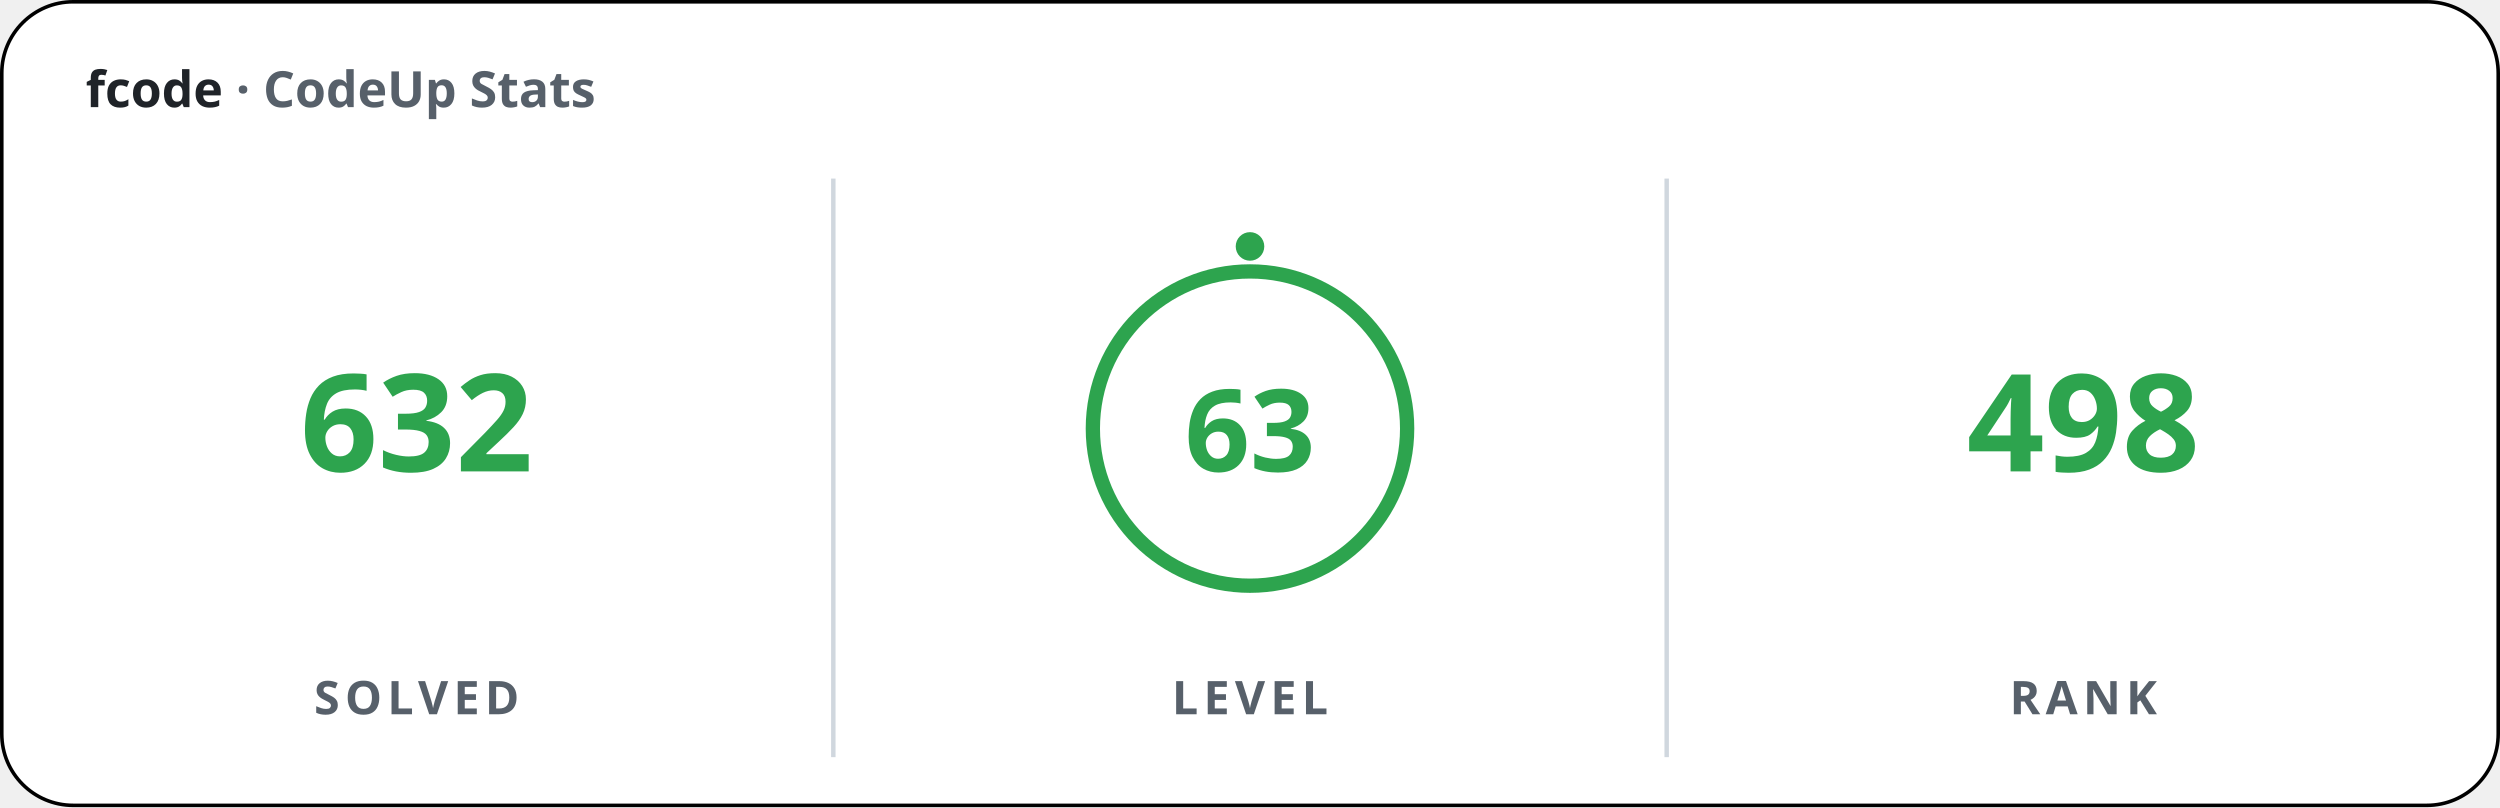
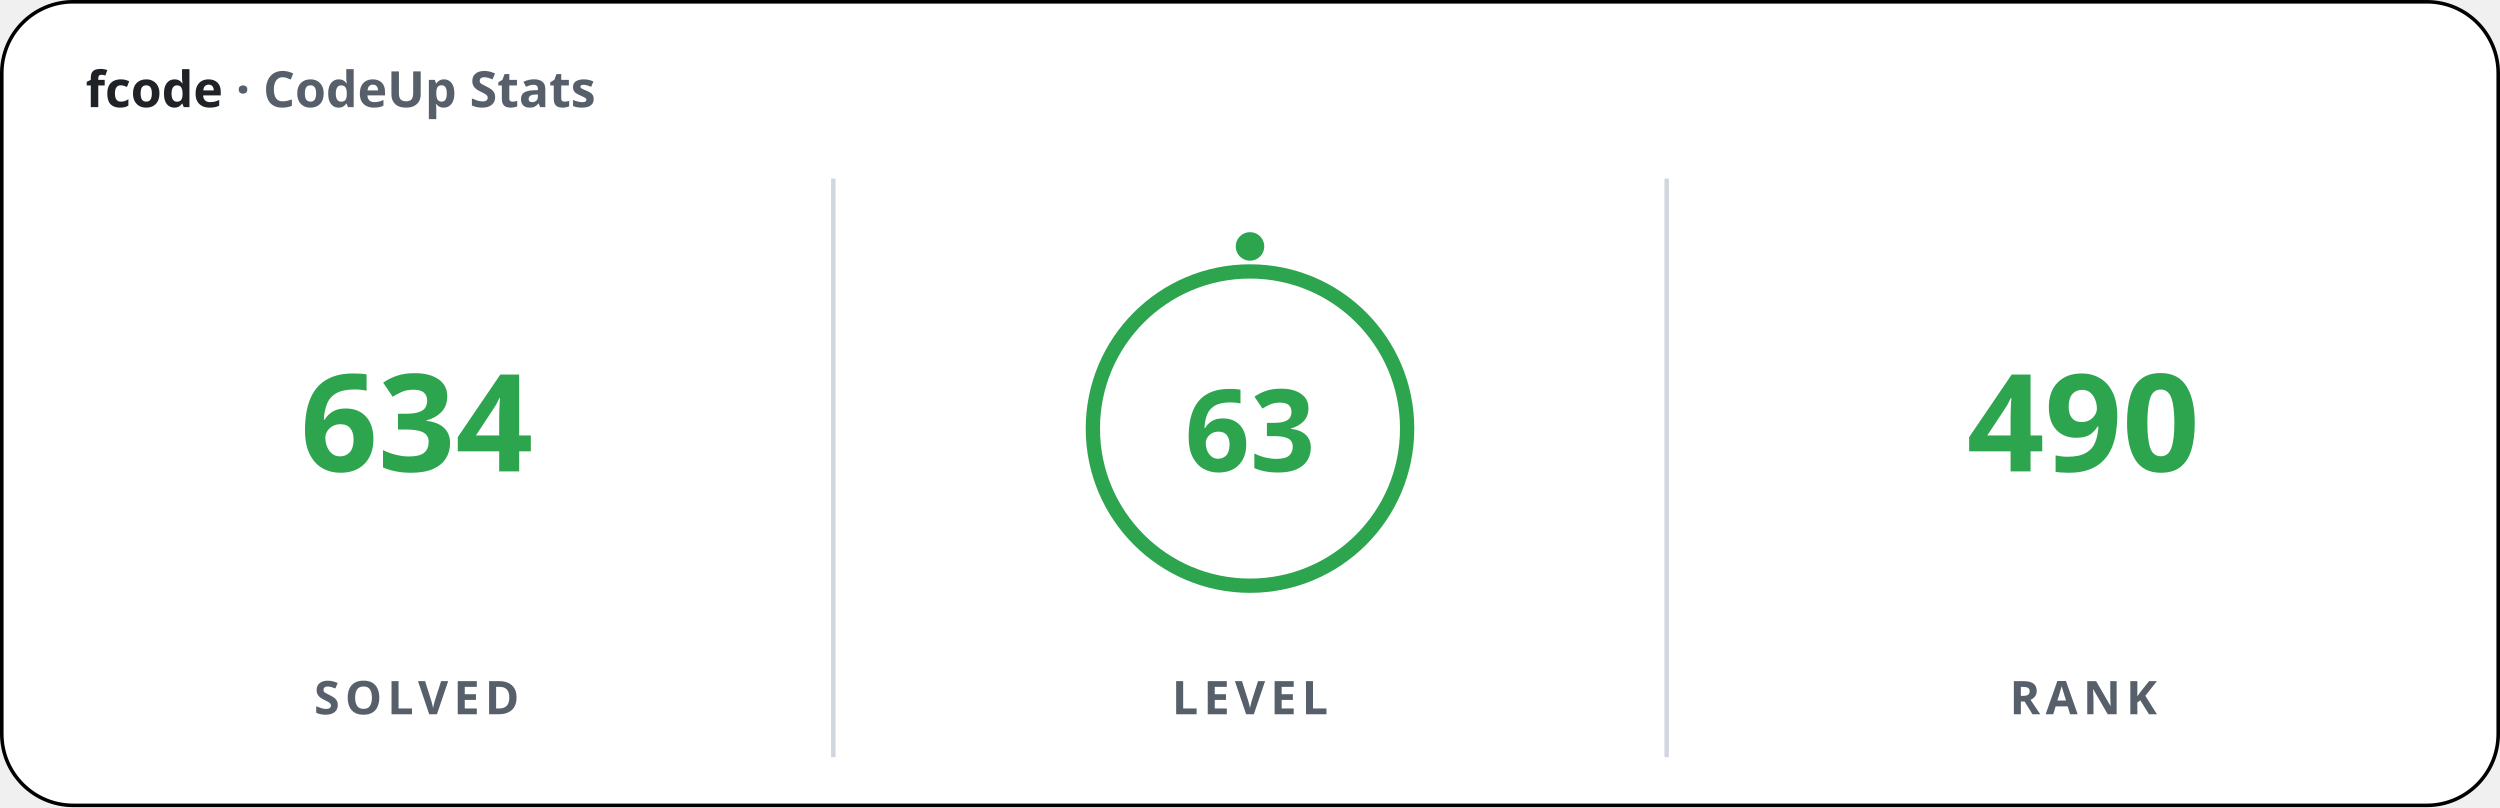
<svg xmlns="http://www.w3.org/2000/svg" width="700" height="226" viewBox="0 0 700 226" font-family="'Apple SD Gothic Neo','Segoe UI','Pretendard',sans-serif">
  <rect x="0.5" y="0.5" width="699" height="225" rx="20" fill="#ffffff" stroke="#000000" stroke-width="1" />
  <text x="24" y="30" font-size="14" font-weight="600" fill="#1f2328">fcode <tspan fill="#57606a">· CodeUp Stats</tspan>
  </text>
  <line x1="233.33" y1="50" x2="233.33" y2="212" stroke="#d0d7de" stroke-width="1.25" />
  <line x1="466.67" y1="50" x2="466.67" y2="212" stroke="#d0d7de" stroke-width="1.25" />
-   <text x="116.67" y="132" font-size="38" font-weight="800" fill="#2da44e" text-anchor="middle">632</text>
+   <text x="116.67" y="132" font-size="38" font-weight="800" fill="#2da44e" text-anchor="middle">634</text>
  <text x="116.67" y="200" font-size="13" font-weight="600" fill="#57606a" text-anchor="middle" letter-spacing="1.5">SOLVED</text>
  <circle cx="350" cy="120" r="44" fill="none" stroke="#2da44e" stroke-width="4" />
  <circle cx="350" cy="69" r="4" fill="#2da44e" />
  <text x="350" y="132" font-size="32" font-weight="800" fill="#2da44e" text-anchor="middle">63</text>
  <text x="350" y="200" font-size="13" font-weight="600" fill="#57606a" text-anchor="middle" letter-spacing="1.5">LEVEL</text>
-   <text x="583.33" y="132" font-size="38" font-weight="800" fill="#2da44e" text-anchor="middle">498</text>
+   <text x="583.33" y="132" font-size="38" font-weight="800" fill="#2da44e" text-anchor="middle">490</text>
  <text x="583.33" y="200" font-size="13" font-weight="600" fill="#57606a" text-anchor="middle" letter-spacing="1.5">RANK</text>
</svg>
